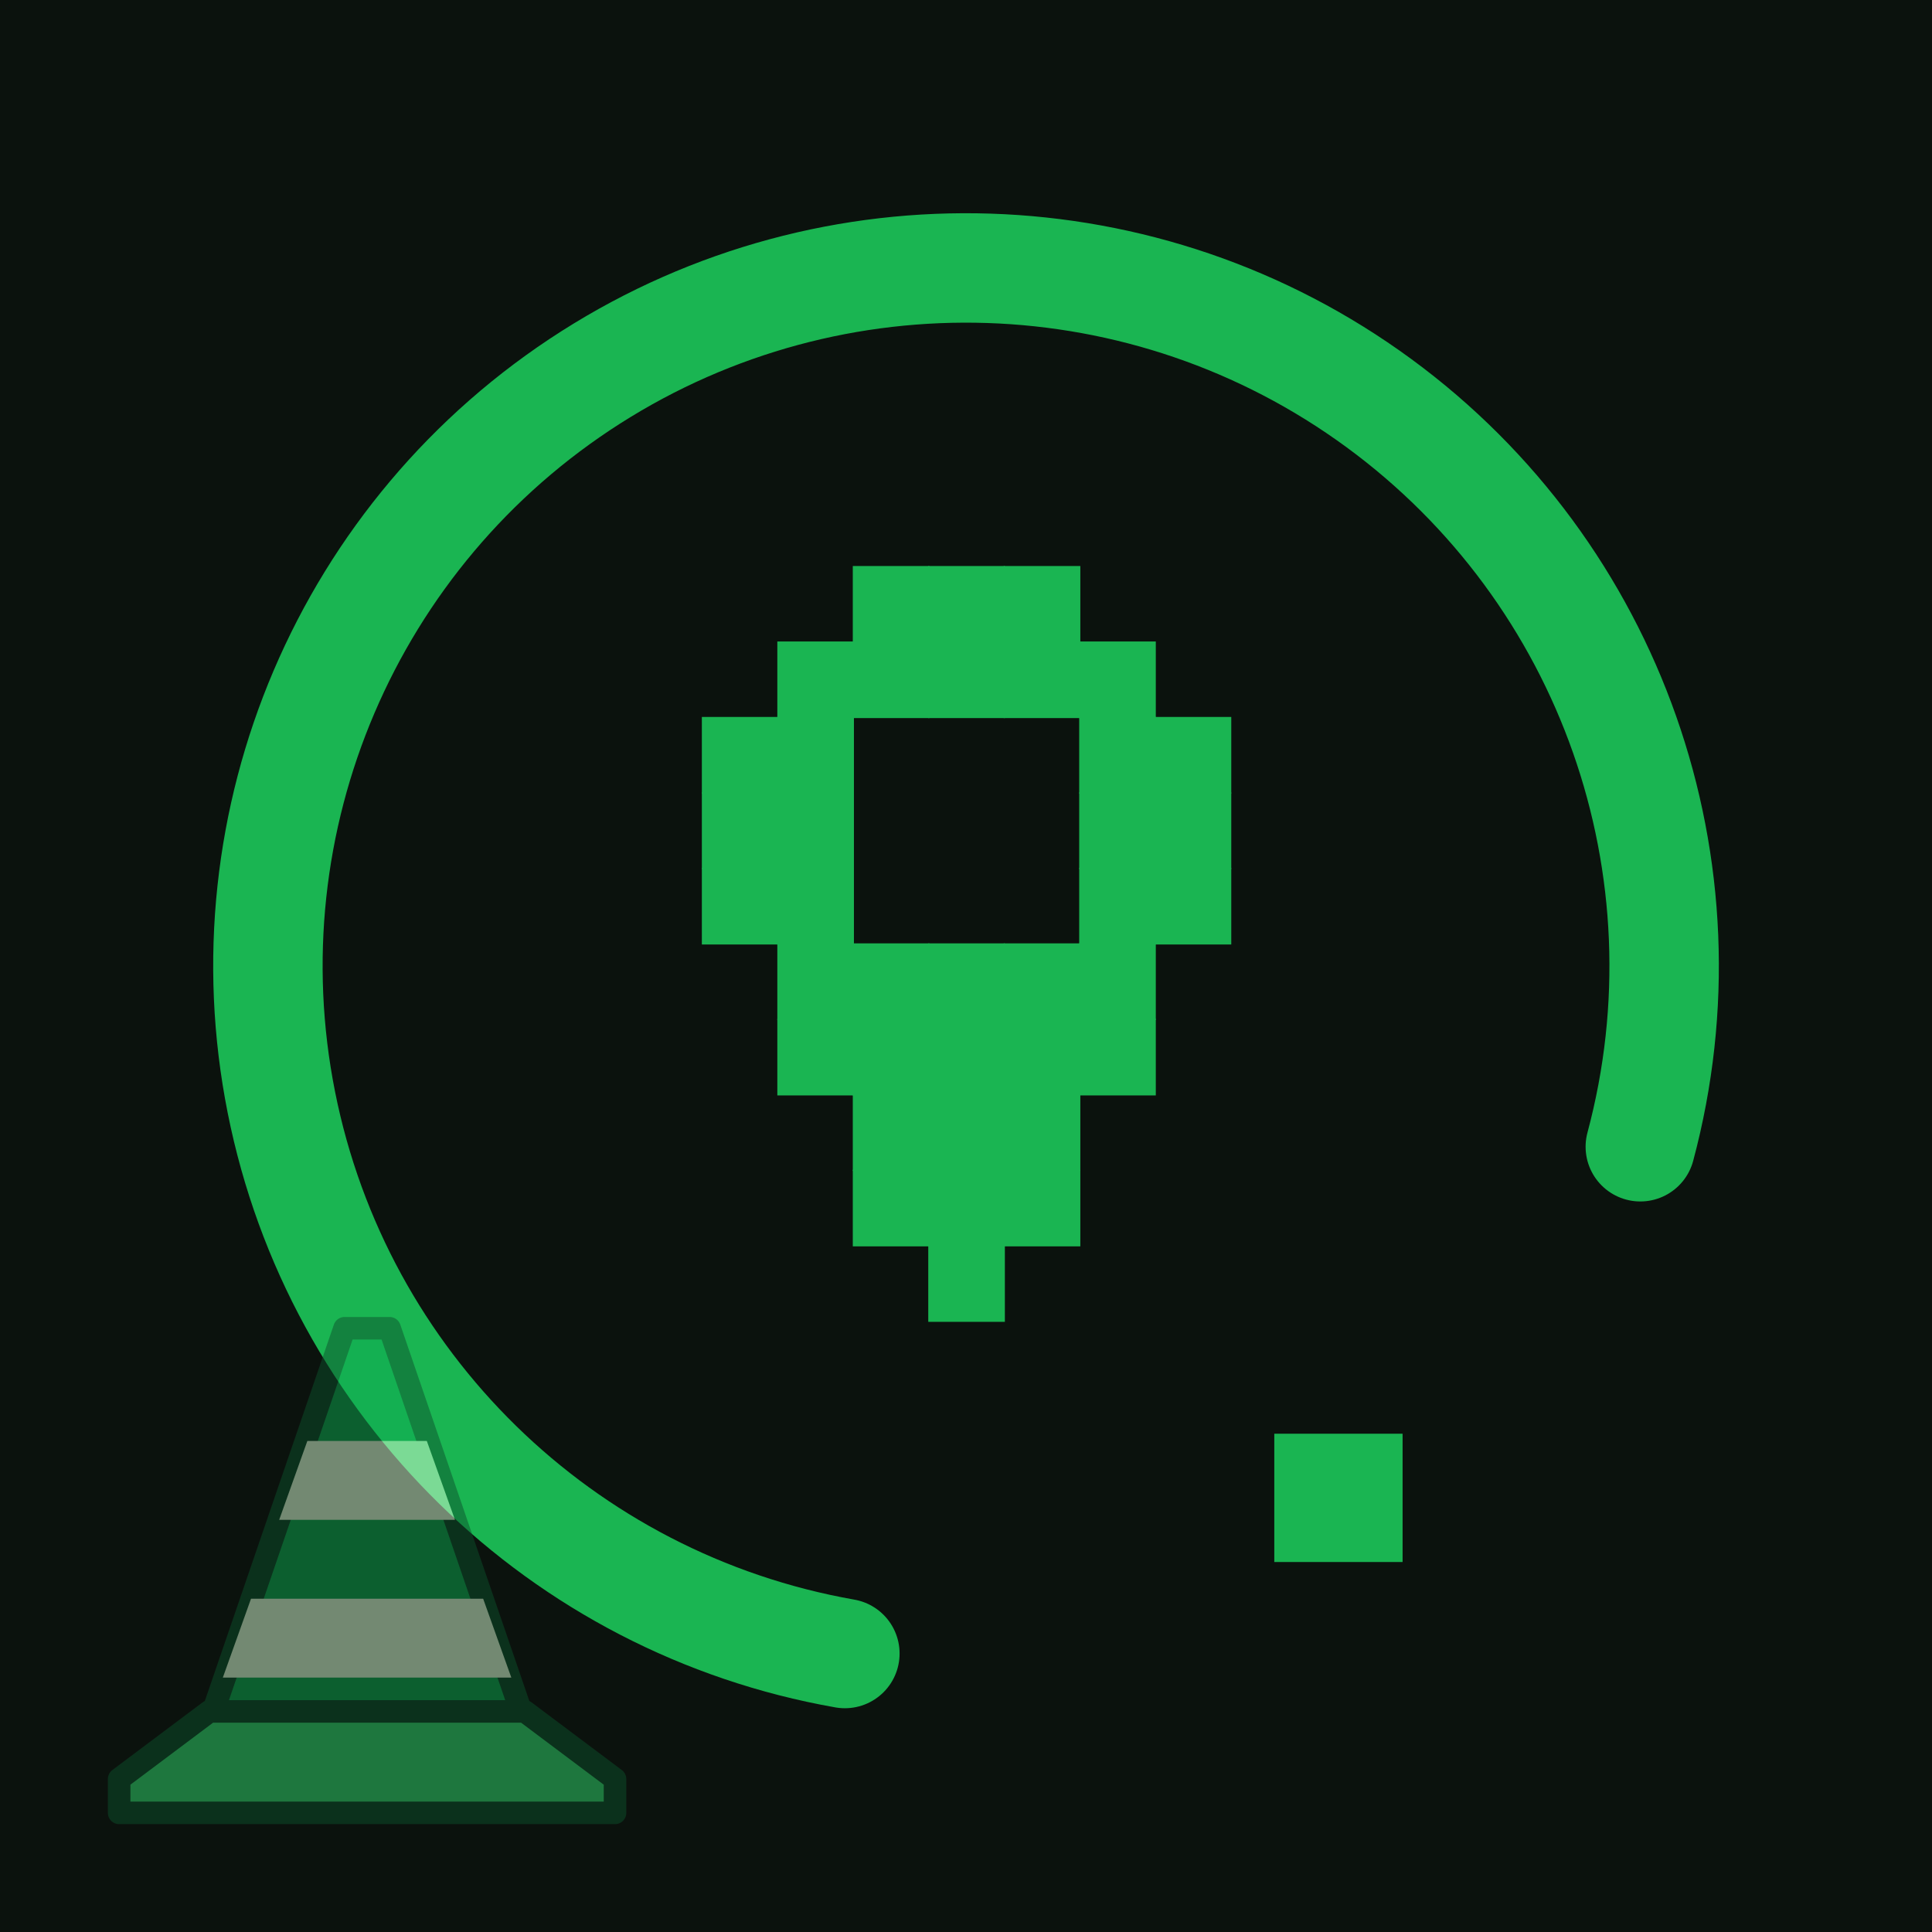
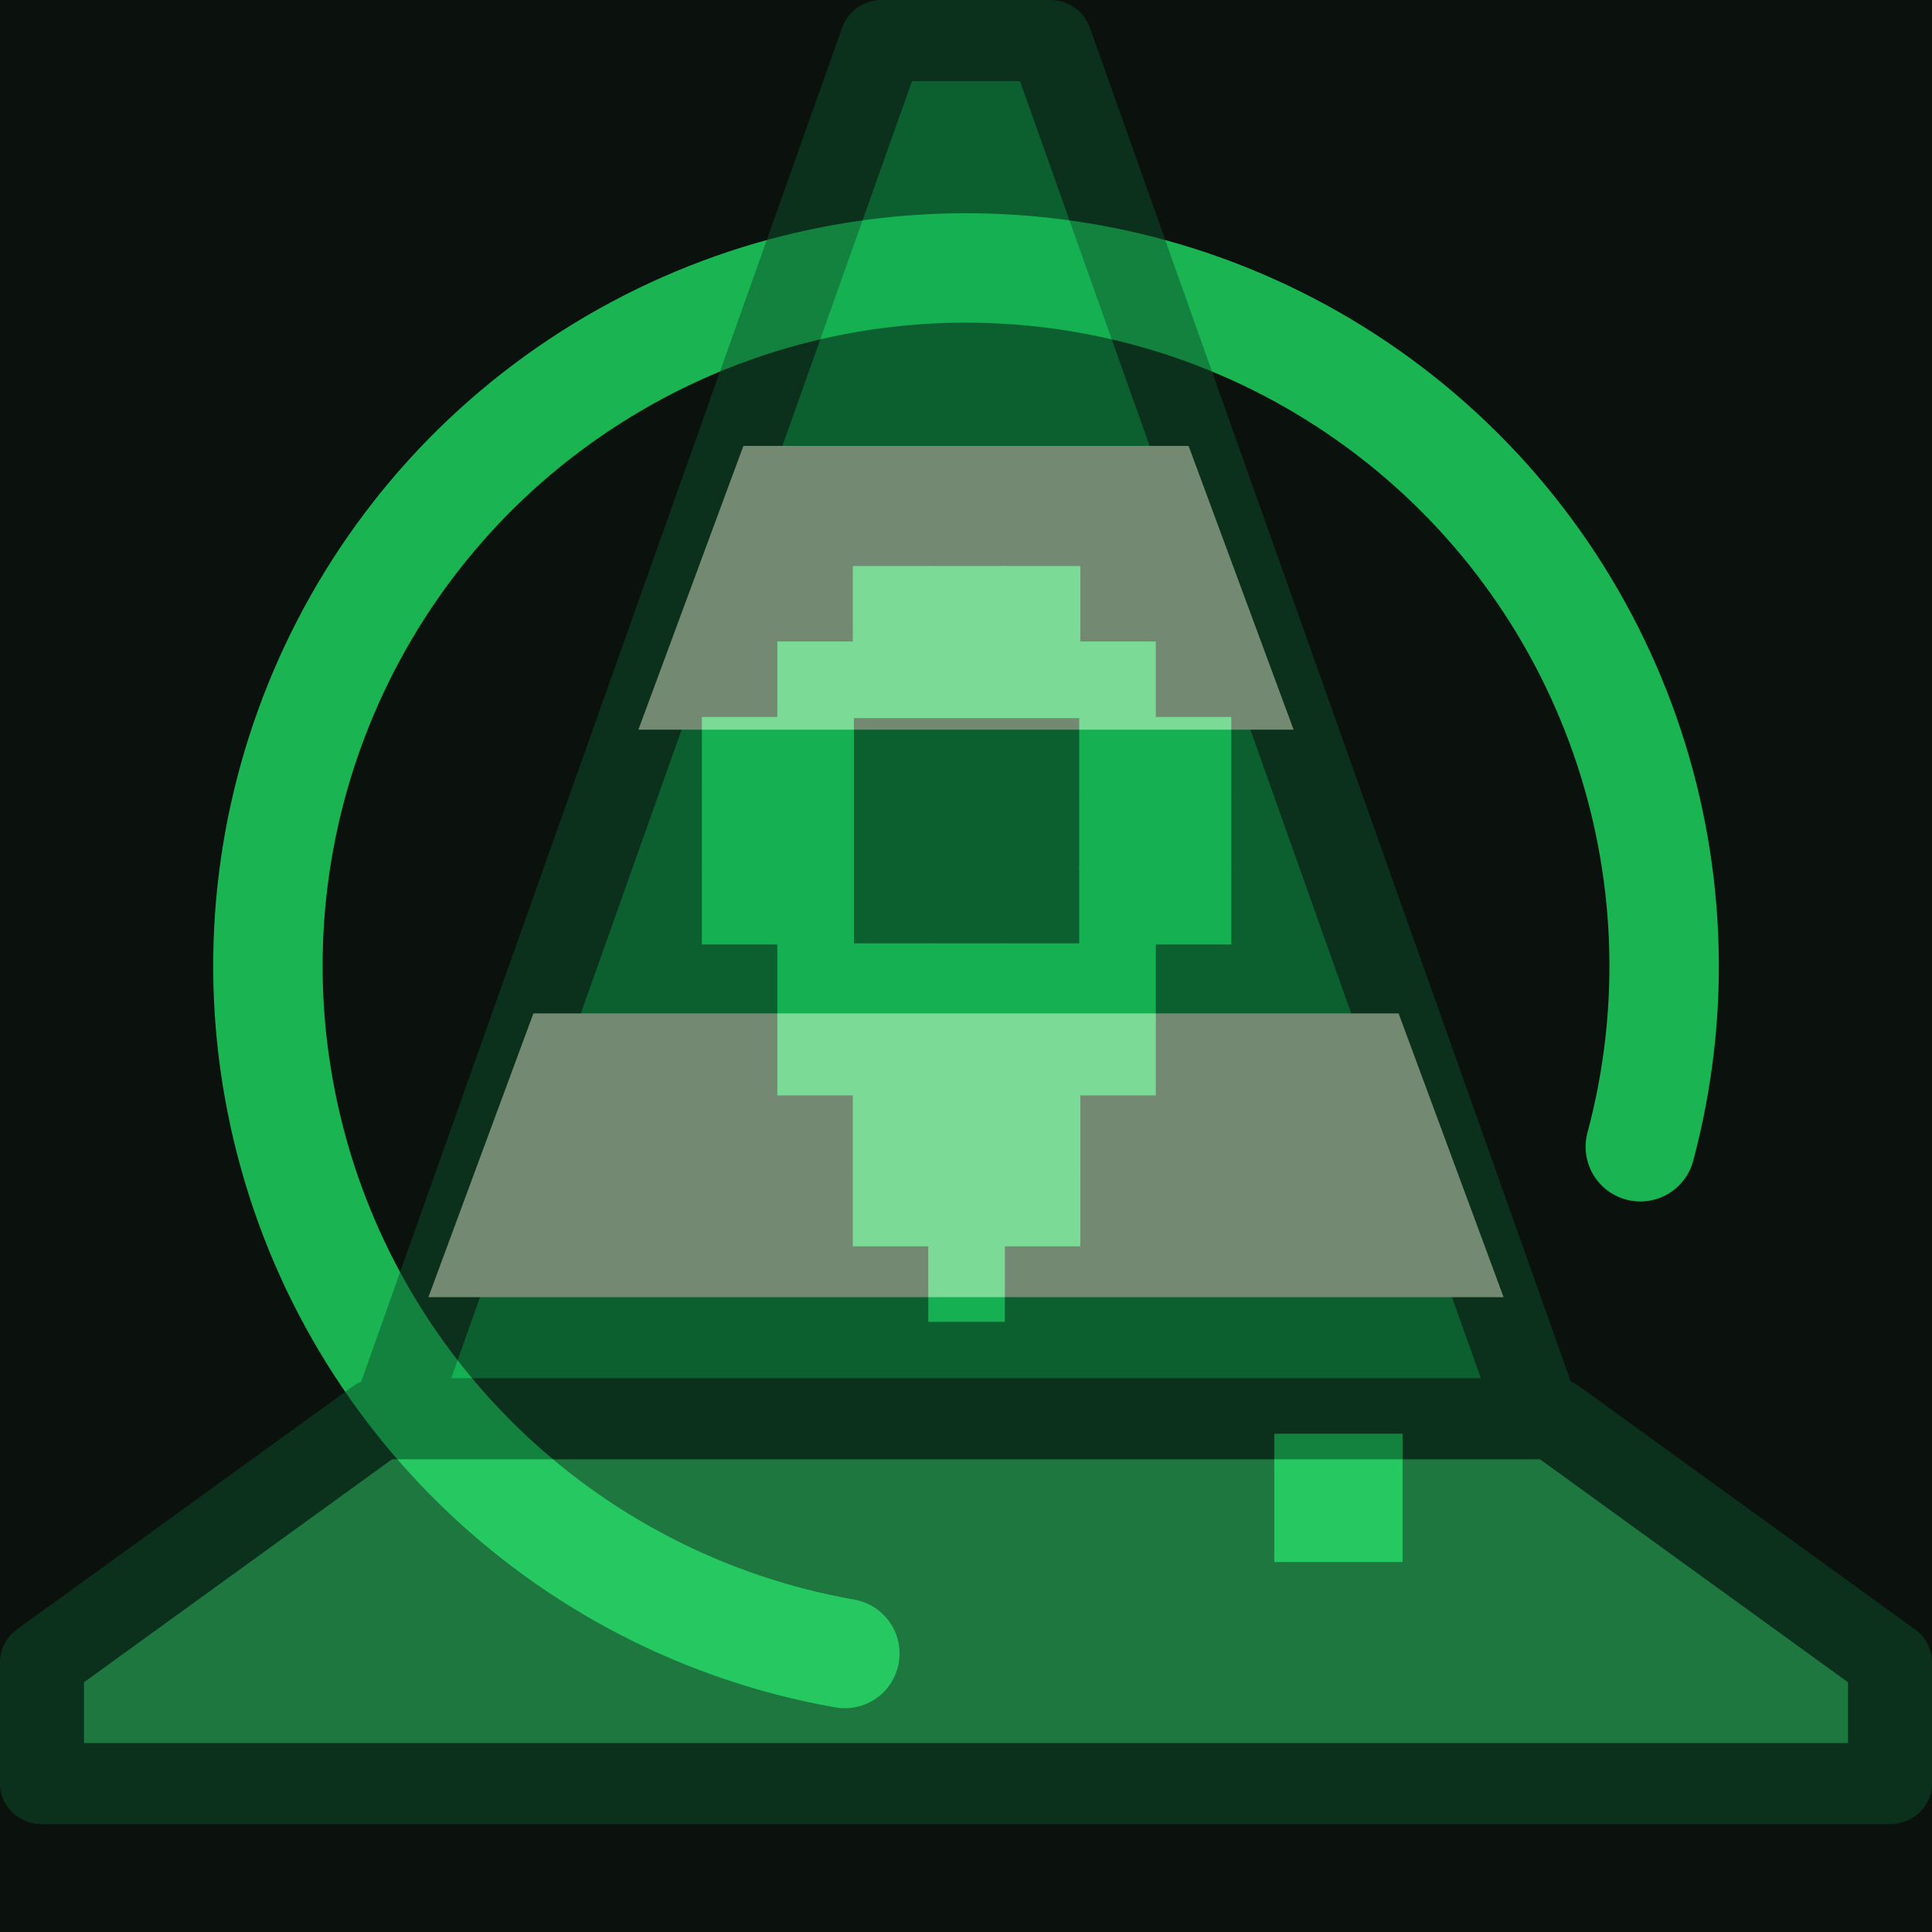
<svg xmlns="http://www.w3.org/2000/svg" width="512" height="512" viewBox="0 0 1024 1024" role="img" aria-label="PINS">
  <rect width="1024" height="1024" fill="#0b120d" />
  <path d="M447.8,876.4 A370,370 0 1 1 869.4,607.8" stroke="#1ab552" stroke-width="58" stroke-linecap="round" fill="none" />
  <rect x="452.0" y="300.0" width="40.6" height="40.6" fill="#1ab552" />
  <rect x="492.0" y="300.0" width="40.6" height="40.6" fill="#1ab552" />
  <rect x="532.0" y="300.0" width="40.6" height="40.6" fill="#1ab552" />
  <rect x="412.0" y="340.0" width="40.6" height="40.6" fill="#1ab552" />
  <rect x="452.0" y="340.0" width="40.6" height="40.6" fill="#1ab552" />
  <rect x="492.0" y="340.0" width="40.6" height="40.6" fill="#1ab552" />
  <rect x="532.0" y="340.0" width="40.6" height="40.6" fill="#1ab552" />
  <rect x="572.0" y="340.0" width="40.6" height="40.6" fill="#1ab552" />
  <rect x="372.0" y="380.0" width="40.6" height="40.6" fill="#1ab552" />
  <rect x="412.0" y="380.0" width="40.6" height="40.6" fill="#1ab552" />
  <rect x="572.0" y="380.0" width="40.6" height="40.6" fill="#1ab552" />
  <rect x="612.0" y="380.0" width="40.6" height="40.6" fill="#1ab552" />
  <rect x="372.0" y="420.0" width="40.6" height="40.6" fill="#1ab552" />
  <rect x="412.0" y="420.0" width="40.6" height="40.6" fill="#1ab552" />
  <rect x="572.0" y="420.0" width="40.6" height="40.6" fill="#1ab552" />
  <rect x="612.0" y="420.0" width="40.6" height="40.6" fill="#1ab552" />
  <rect x="372.0" y="460.0" width="40.6" height="40.6" fill="#1ab552" />
  <rect x="412.0" y="460.0" width="40.6" height="40.6" fill="#1ab552" />
  <rect x="572.0" y="460.0" width="40.6" height="40.6" fill="#1ab552" />
  <rect x="612.0" y="460.0" width="40.6" height="40.6" fill="#1ab552" />
  <rect x="412.0" y="500.0" width="40.6" height="40.6" fill="#1ab552" />
  <rect x="452.0" y="500.0" width="40.6" height="40.6" fill="#1ab552" />
  <rect x="492.0" y="500.0" width="40.6" height="40.6" fill="#1ab552" />
  <rect x="532.0" y="500.0" width="40.6" height="40.6" fill="#1ab552" />
  <rect x="572.0" y="500.0" width="40.6" height="40.6" fill="#1ab552" />
  <rect x="412.0" y="540.0" width="40.6" height="40.6" fill="#1ab552" />
  <rect x="452.0" y="540.0" width="40.6" height="40.6" fill="#1ab552" />
  <rect x="492.0" y="540.0" width="40.6" height="40.6" fill="#1ab552" />
  <rect x="532.0" y="540.0" width="40.6" height="40.6" fill="#1ab552" />
  <rect x="572.0" y="540.0" width="40.6" height="40.6" fill="#1ab552" />
  <rect x="452.0" y="580.0" width="40.6" height="40.6" fill="#1ab552" />
  <rect x="492.0" y="580.0" width="40.6" height="40.6" fill="#1ab552" />
  <rect x="532.0" y="580.0" width="40.6" height="40.6" fill="#1ab552" />
  <rect x="452.0" y="620.0" width="40.6" height="40.6" fill="#1ab552" />
  <rect x="492.0" y="620.0" width="40.6" height="40.6" fill="#1ab552" />
  <rect x="532.0" y="620.0" width="40.6" height="40.6" fill="#1ab552" />
  <rect x="492.0" y="660.0" width="40.6" height="40.6" fill="#1ab552" />
  <rect x="675.4" y="759.9" width="68.0" height="68.0" fill="#1ab552" />
-   <svg viewBox="0 0 48 48" x="51.2" y="686.08" width="286.72" height="286.72" opacity="0.5" data-mark="testnet4" aria-hidden="true">
+   <svg viewBox="1 2 46 45" x="0" y="0" width="1024" height="966.827" opacity="0.5" data-mark="testnet4" aria-hidden="true" preserveAspectRatio="none">
    <path fill="#0eab52" stroke="#0b4f2b" stroke-width="2" stroke-linejoin="round" d="M22 3h4l12 35H10L22 3Z" />
    <path fill="#dbffd7" d="M18.7 13h10.6l2.5 7H16.2zm-5 14h20.6l2.5 7H11.2z" />
    <path fill="#32dc70" stroke="#0b4f2b" stroke-width="2" stroke-linejoin="round" d="M10 37h28l8 6v3H2v-3z" />
  </svg>
</svg>
